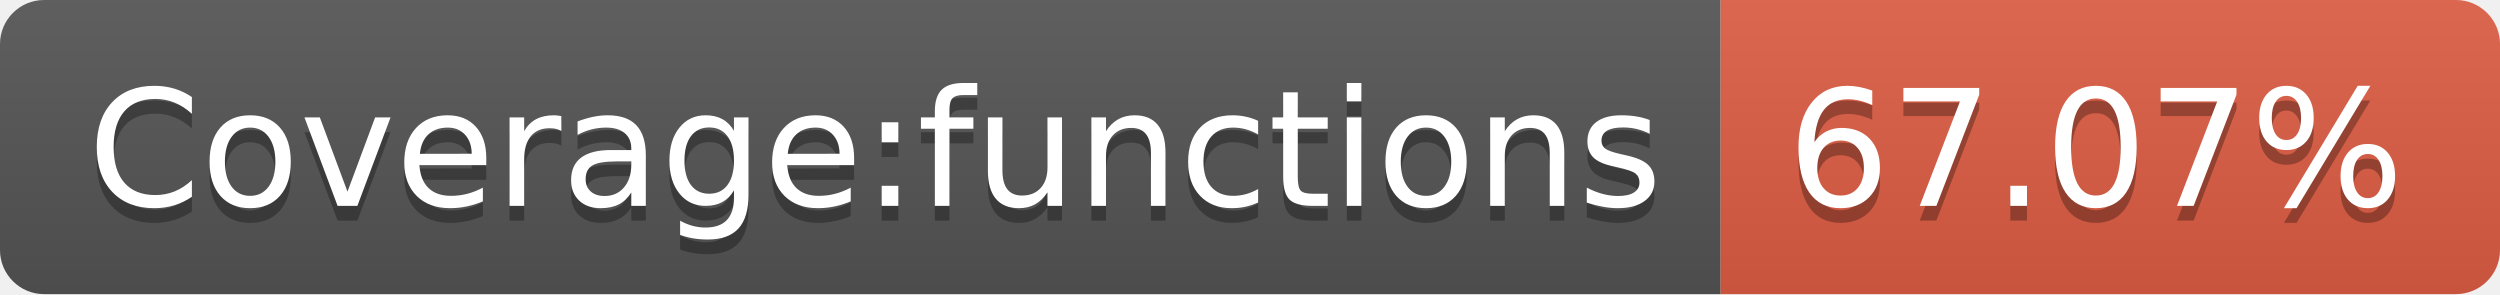
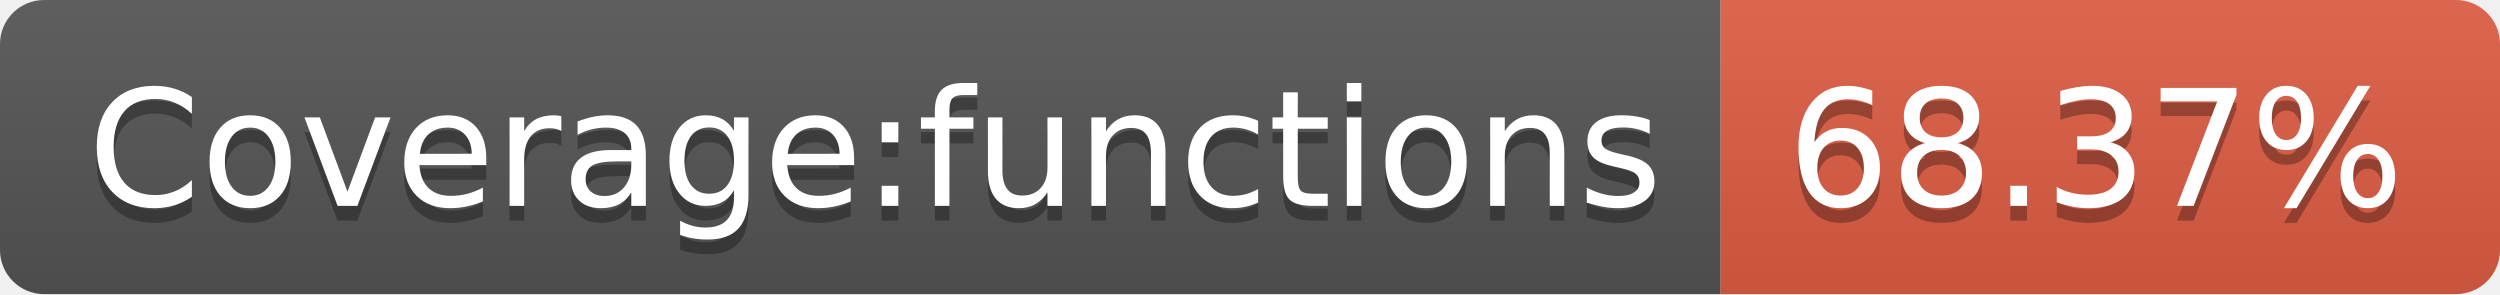
- <svg xmlns="http://www.w3.org/2000/svg" width="170" height="20" role="img" aria-label="Coverage:functions: 67.07%">
+ <svg xmlns="http://www.w3.org/2000/svg" width="170" height="20" role="img" aria-label="Coverage:functions: 68.37%">
  <linearGradient id="s" x2="0" y2="100%">
    <stop offset="0" stop-color="#bbb" stop-opacity=".1" />
    <stop offset="1" stop-opacity=".1" />
  </linearGradient>
  <clipPath id="r">
    <rect width="170" height="20" rx="3" fill="#fff" />
  </clipPath>
  <g clip-path="url(#r)">
    <rect width="117" height="20" fill="#555" />
    <rect x="117" width="53" height="20" fill="#e05d44" />
    <rect width="170" height="20" fill="url(#s)" />
  </g>
  <g fill="#fff" text-anchor="middle" font-family="Verdana,Geneva,DejaVu Sans,sans-serif" text-rendering="geometricPrecision" font-size="110">
    <text aria-hidden="true" x="595" y="150" fill="#010101" fill-opacity=".3" transform="scale(.1)" textLength="1070">Coverage:functions</text>
    <text x="595" y="140" transform="scale(.1)" fill="#fff" textLength="1070">Coverage:functions</text>
-     <text aria-hidden="true" x="1425" y="150" fill="#010101" fill-opacity=".3" transform="scale(.1)" textLength="430">67.07%</text>
-     <text x="1425" y="140" transform="scale(.1)" fill="#fff" textLength="430">67.07%</text>
+     <text aria-hidden="true" x="1425" y="150" fill="#010101" fill-opacity=".3" transform="scale(.1)" textLength="430">68.37%</text>
+     <text x="1425" y="140" transform="scale(.1)" fill="#fff" textLength="430">68.37%</text>
  </g>
</svg>
